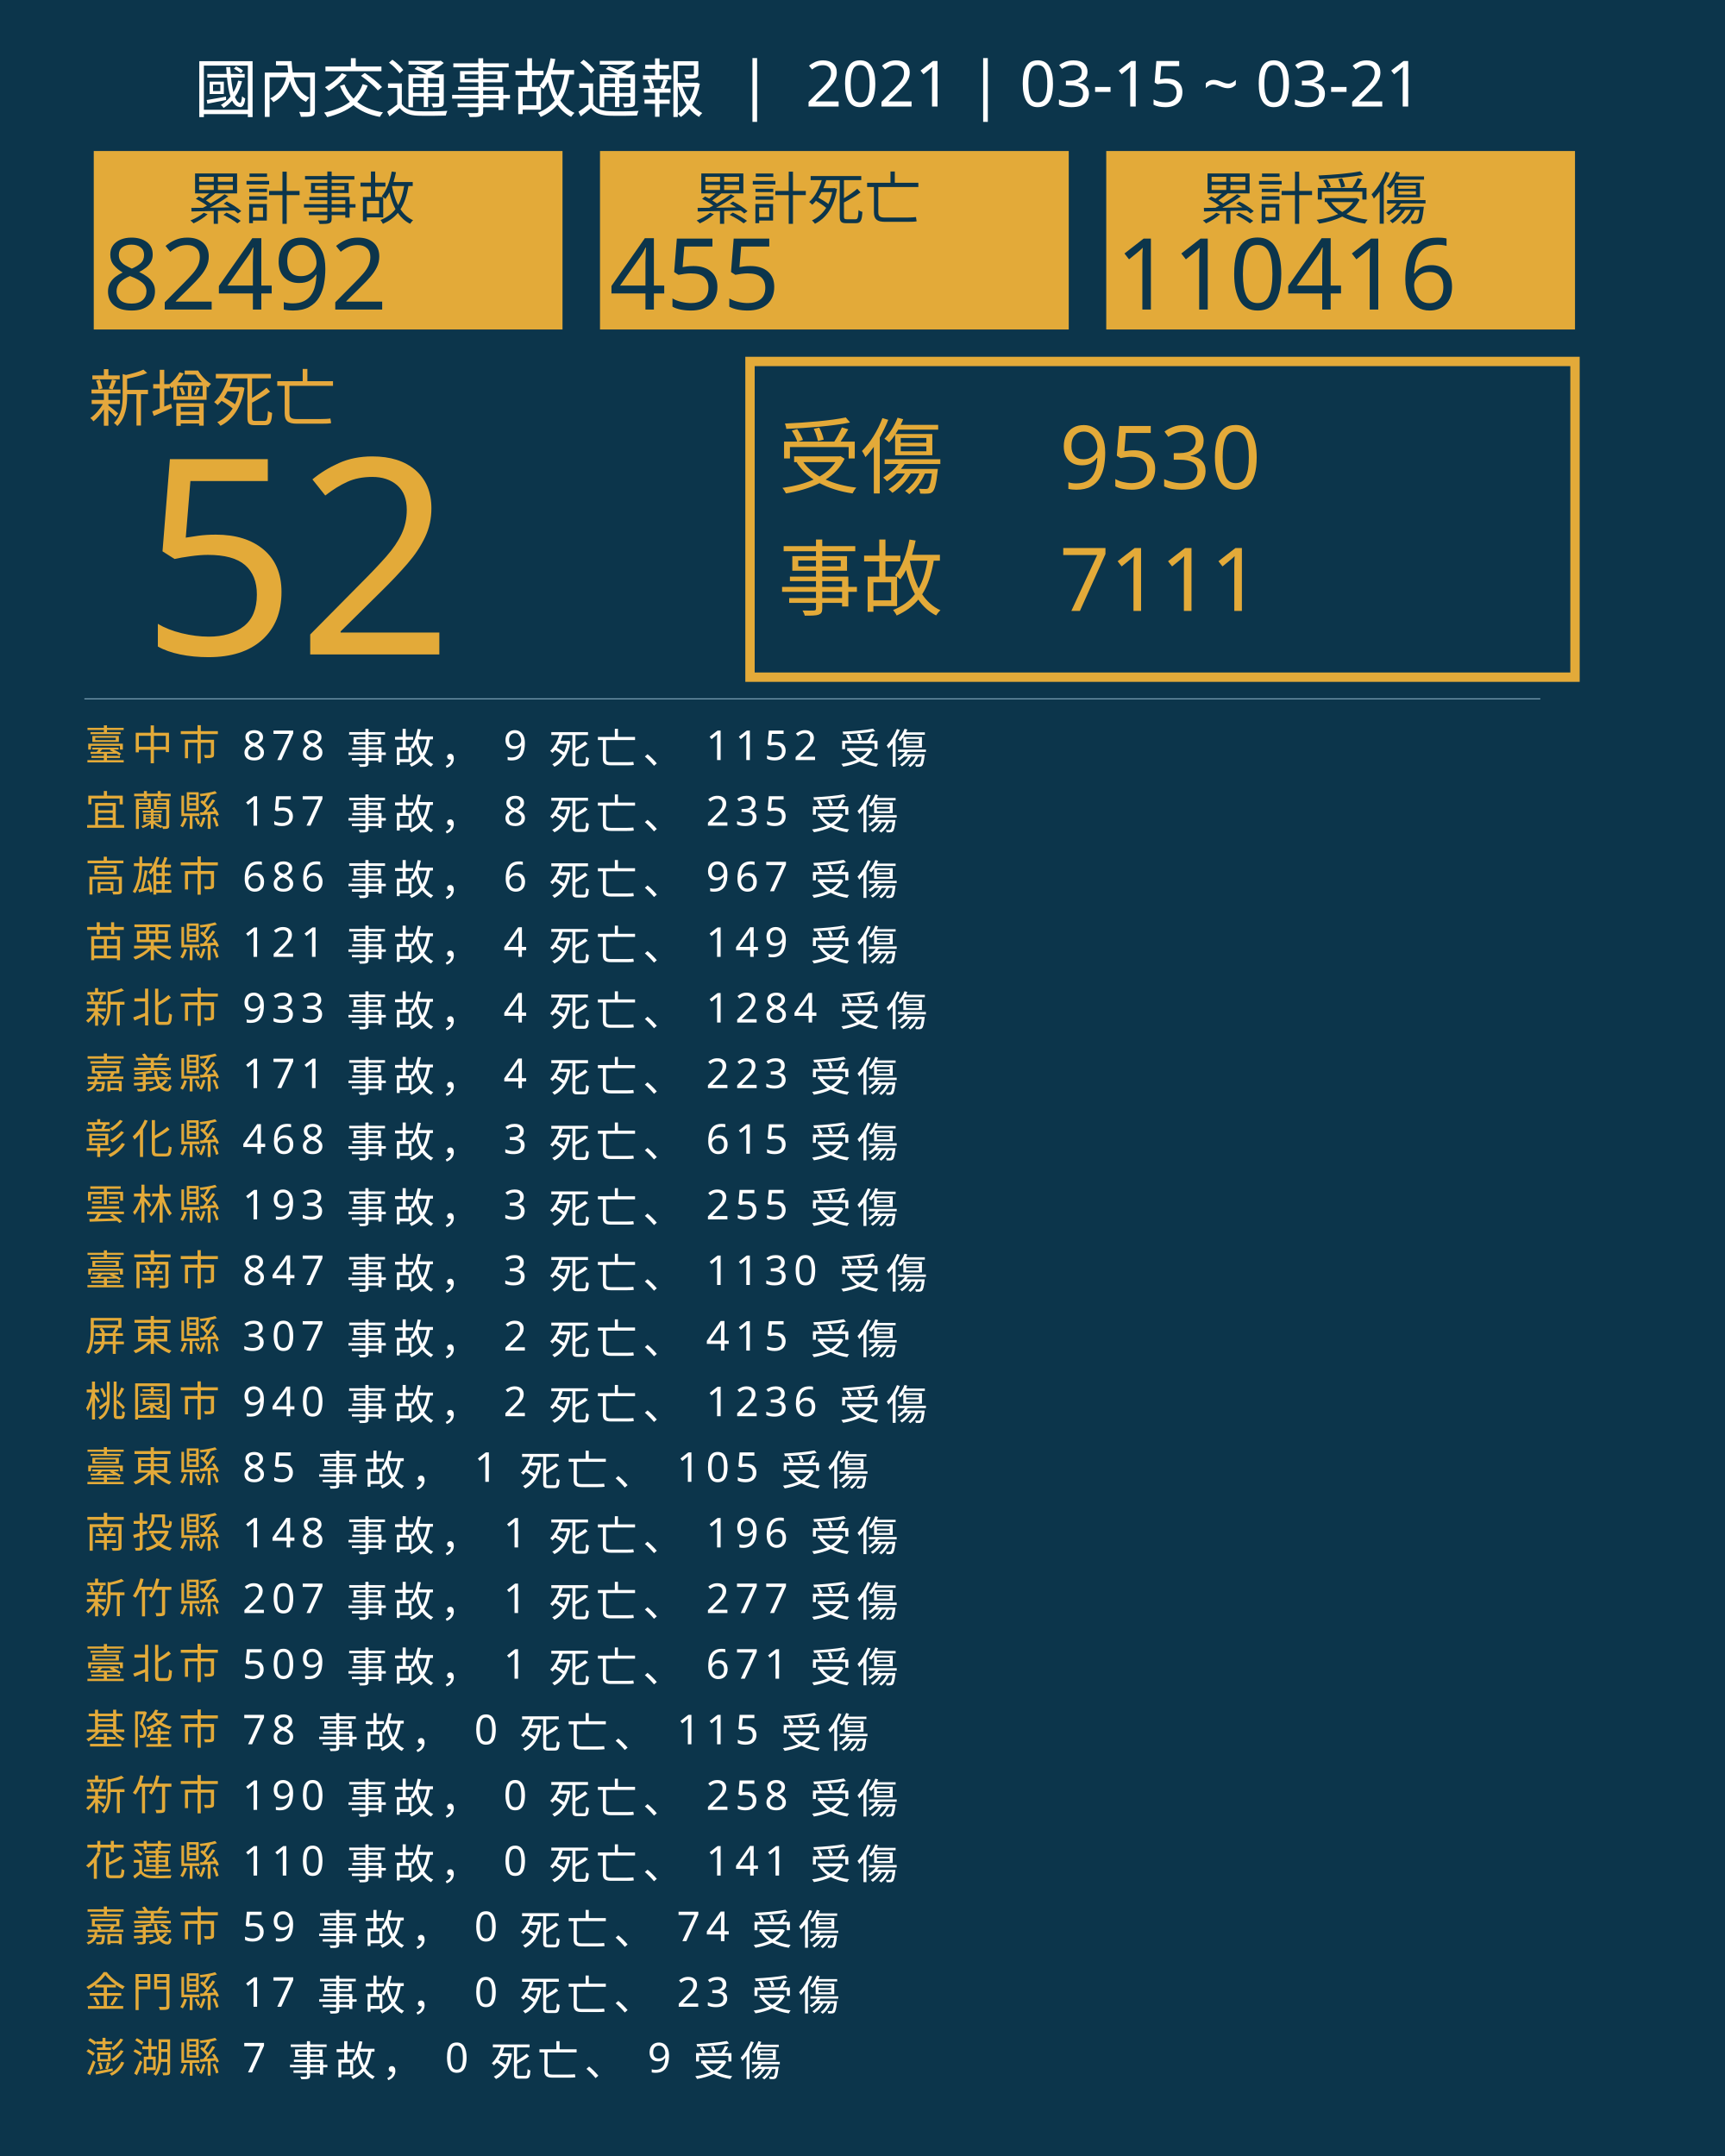
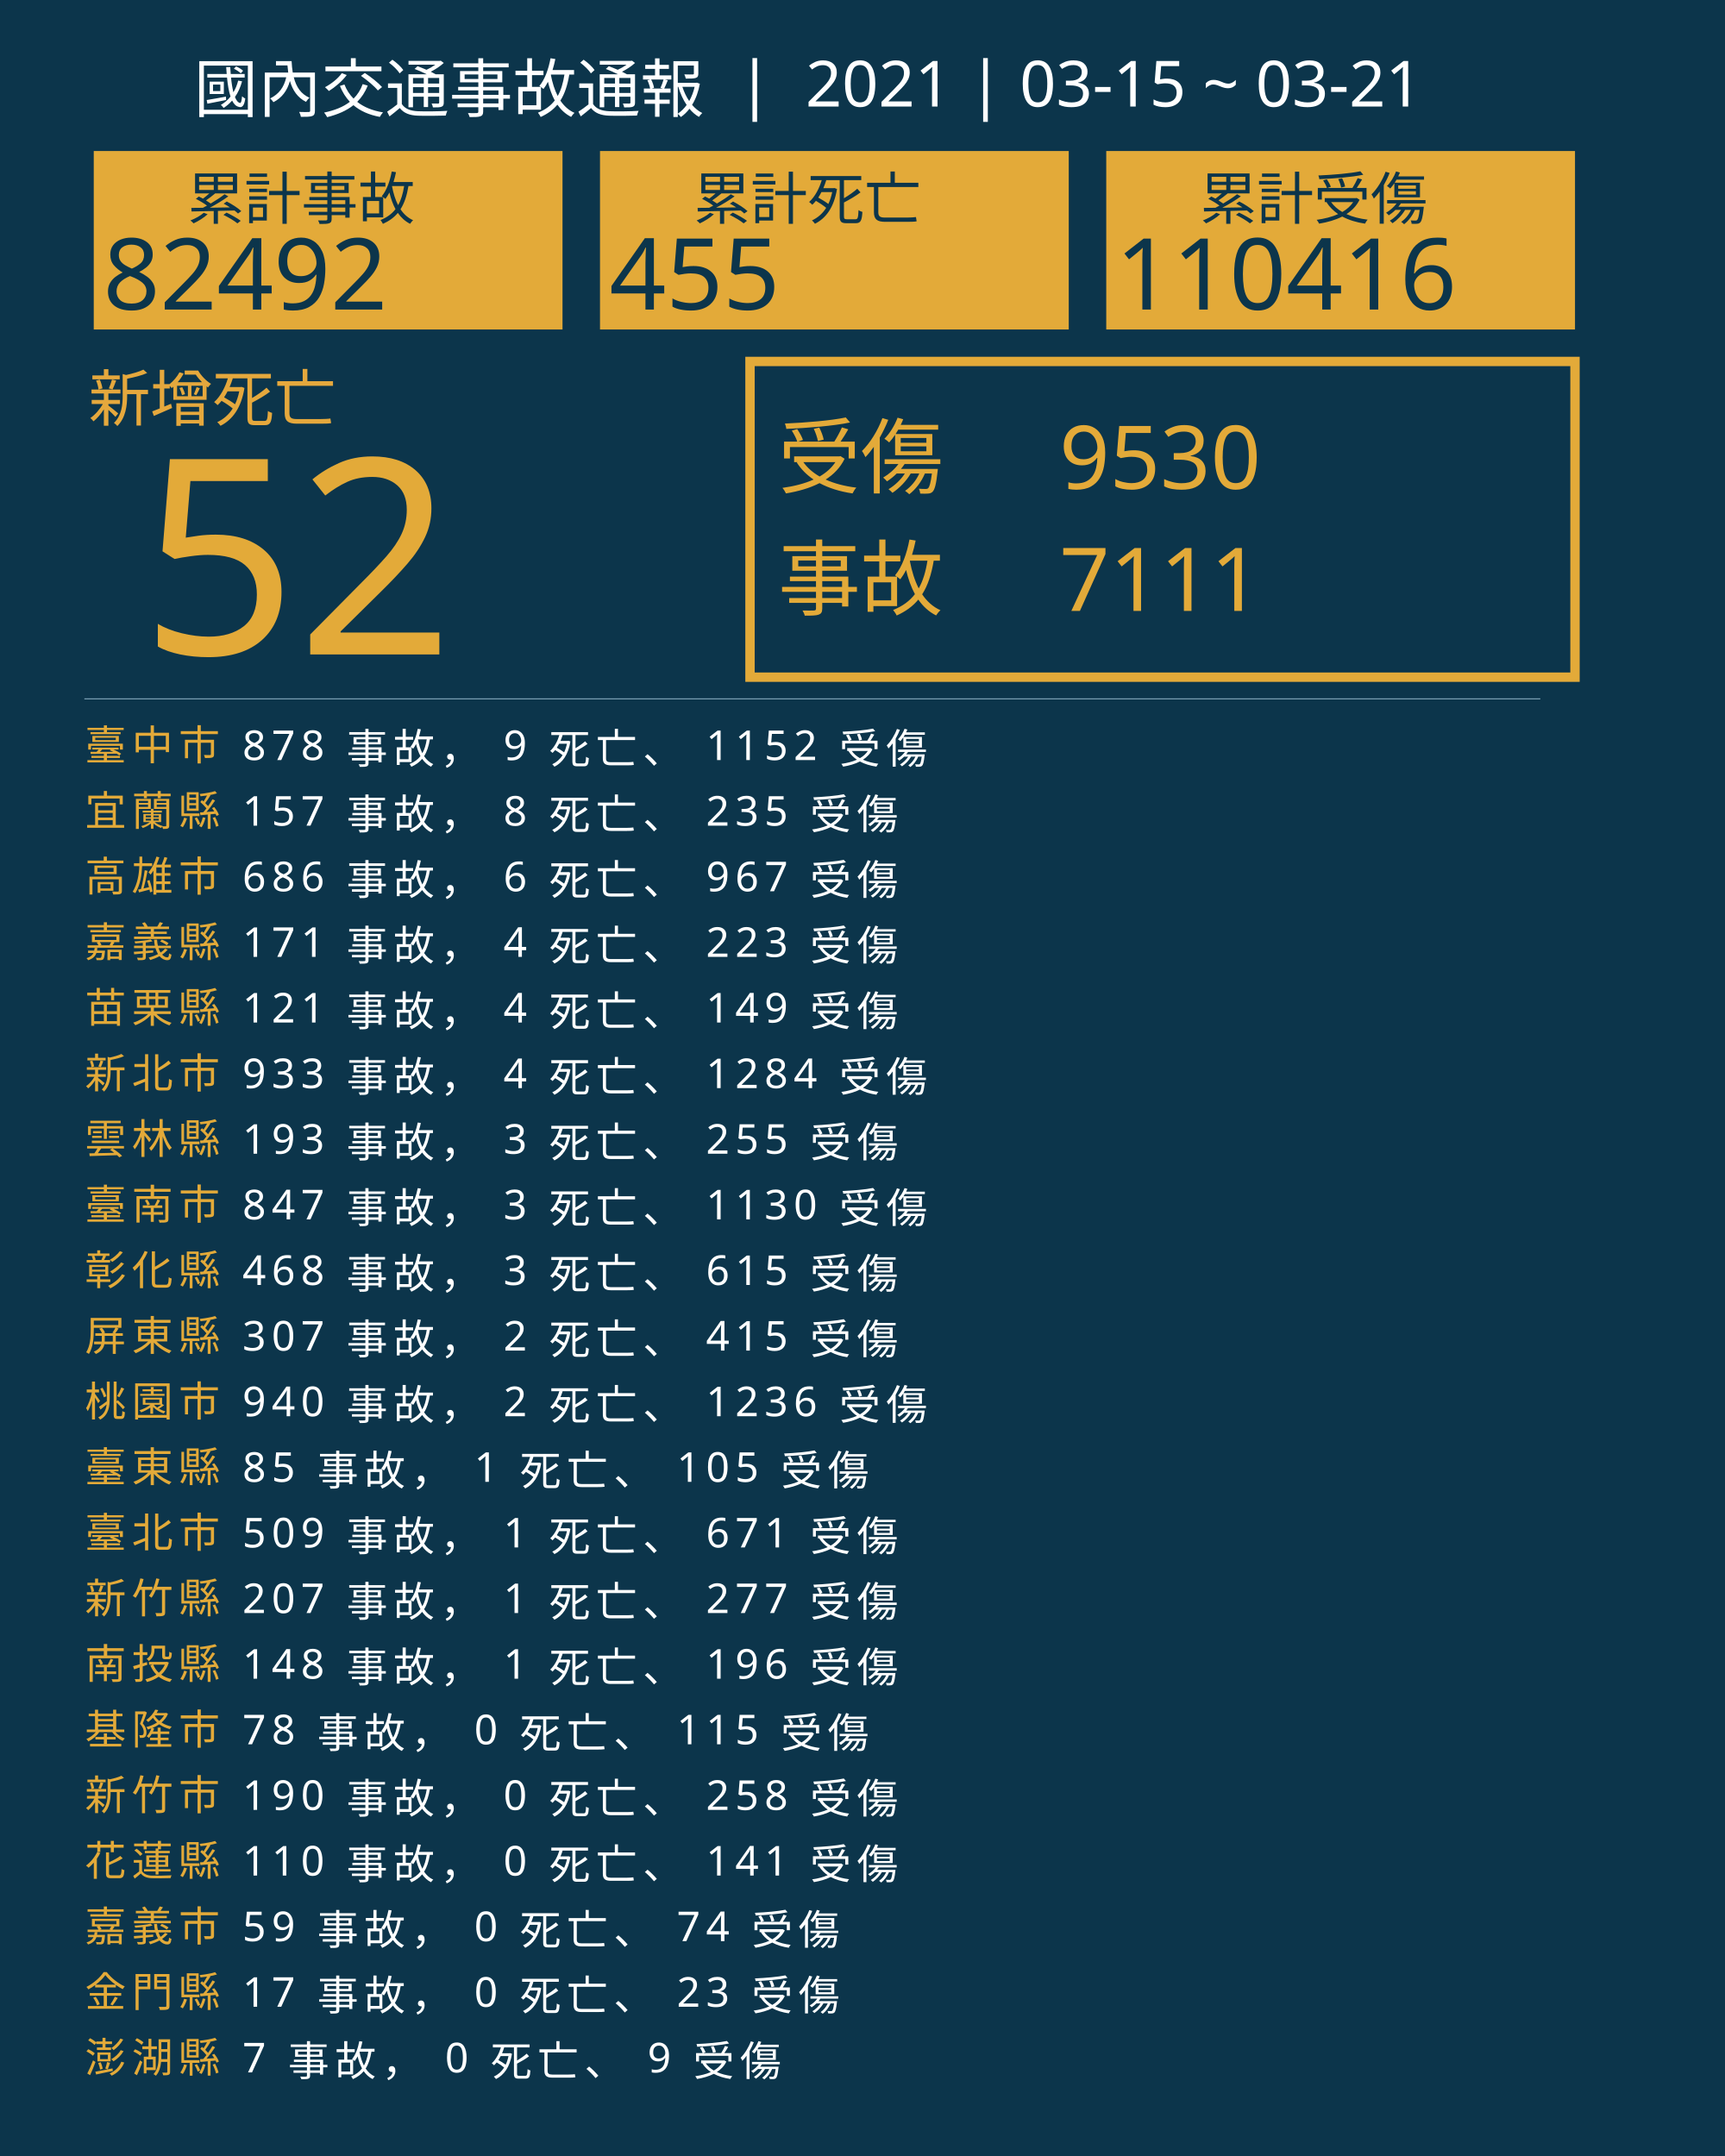
<svg xmlns="http://www.w3.org/2000/svg" version="1.1" id="圖層_1" x="0px" y="0px" viewBox="0 0 1840 2300" style="enable-background:new 0 0 1840 2300;" xml:space="preserve">
  <style type="text/css">
	.st0{fill:#0C354B;}
	.st1{fill:#E5A83D;}
	.st2{font-family:'NotoSansCJKtc-Bold-B5pc-H';}
	.st3{font-size:66px;}
	.st4{fill:#E3AA39;}
	.st5{font-family:'Arial-BoldMT';}
	.st6{font-size:291.776px;}
	.st7{fill:none;stroke:#E3AA39;stroke-miterlimit:10;stroke-width:10;}
	.st8{font-family:'NotoSansCJKtc-Light-B5pc-H';}
	.st9{font-size:88px;}
	.st10{font-family:'NotoSansCJKtc-Medium-B5pc-H';}
	.st11{font-size:94px;}
	.st12{fill:none;stroke:#8AAFC1;stroke-miterlimit:10;}
	.st13{font-size:60.649px;}
	.st14{font-size:106px;}
	.st15{fill:none;}
	.st16{font-size:44px;}
	.st17{letter-spacing:6;}
	.st18{fill:#FFFFFF;}
	.st19{letter-spacing:1;}
	.st20{font-size:68px;}
</style>
  <rect class="st0" width="1840" height="2300" />
  <text transform="matrix(1 0 0 1 94.5001 449.017)" class="st1 st2 st3">新增死亡</text>
  <g>
    <text transform="matrix(1 0 0 1 150 698.1412)" class="st4 st5 st6">52</text>
  </g>
  <g>
    <rect x="800" y="385.6" class="st7" width="880" height="336.8" />
    <g>
      <text transform="matrix(1 0 0 1 830 519.593)" class="st4 st8 st9">受傷</text>
      <text transform="matrix(1 0 0 1 1130 521.5084)" class="st4 st10 st11">9530</text>
      <text transform="matrix(1 0 0 1 1130 651.7274)" class="st4 st10 st11">7111</text>
      <text transform="matrix(1 0 0 1 830 649.4965)" class="st4 st8 st9">事故</text>
    </g>
  </g>
  <line class="st12" x1="90" y1="745.5" x2="1643" y2="745.5" />
  <g>
    <g>
      <rect x="100" y="161.1" class="st4" width="500" height="190.4" />
      <g>
        <text transform="matrix(1 0 0 1 200 233.9079)" class="st0 st10 st13">累計事故</text>
        <g>
          <text transform="matrix(1 0 0 1 110 330.2121)" class="st0 st5 st14">82492</text>
        </g>
      </g>
    </g>
    <g>
      <rect x="640" y="161.1" class="st4" width="500" height="190.4" />
      <g>
        <text transform="matrix(1 0 0 1 740 233.908)" class="st0 st10 st13">累計死亡</text>
        <g>
          <text transform="matrix(1 0 0 1 650 330.2122)" class="st0 st5 st14">455</text>
        </g>
      </g>
    </g>
    <g>
      <rect x="1180" y="161.1" class="st4" width="500" height="190.4" />
      <g>
        <text transform="matrix(1 0 0 1 1280 233.908)" class="st0 st10 st13">累計受傷</text>
        <g>
          <text transform="matrix(1 0 0 1 1190 330.2122)" class="st0 st5 st14">110416</text>
        </g>
      </g>
    </g>
  </g>
  <rect x="90.6" y="772.1" class="st15" width="1141.8" height="314.8" />
  <text transform="matrix(1 0 0 1 90.5591 810.7965)">
    <tspan x="0" y="0" class="st4 st10 st16 st17">臺中市</tspan>
    <tspan x="150.6" y="0" class="st18 st10 st16 st17"> 878 事故， 9 死亡、 1152 受傷</tspan>
    <tspan x="0" y="70" class="st4 st10 st16 st17">宜蘭縣</tspan>
    <tspan x="150.6" y="70" class="st18 st10 st16 st17"> 157 事故， 8 死亡、 235 受傷</tspan>
    <tspan x="0" y="140" class="st4 st10 st16 st17">高雄市</tspan>
    <tspan x="150.6" y="140" class="st18 st10 st16 st17"> 686 事故， 6 死亡、 967 受傷</tspan>
-     <tspan x="0" y="210" class="st4 st10 st16 st17">苗栗縣</tspan>
-     <tspan x="150.6" y="210" class="st18 st10 st16 st17"> 121 事故， 4 死亡、 149 受傷</tspan>
-     <tspan x="0" y="280" class="st4 st10 st16 st17">新北市</tspan>
-     <tspan x="150.6" y="280" class="st18 st10 st16 st17"> 933 事故， 4 死亡、 1284 受傷</tspan>
-     <tspan x="0" y="350" class="st4 st10 st16 st17">嘉義縣</tspan>
-     <tspan x="150.6" y="350" class="st18 st10 st16 st17"> 171 事故， 4 死亡、 223 受傷</tspan>
-     <tspan x="0" y="420" class="st4 st10 st16 st17">彰化縣</tspan>
-     <tspan x="150.6" y="420" class="st18 st10 st16 st17"> 468 事故， 3 死亡、 615 受傷</tspan>
-     <tspan x="0" y="490" class="st4 st10 st16 st17">雲林縣</tspan>
-     <tspan x="150.6" y="490" class="st18 st10 st16 st17"> 193 事故， 3 死亡、 255 受傷</tspan>
-     <tspan x="0" y="560" class="st4 st10 st16 st17">臺南市</tspan>
-     <tspan x="150.6" y="560" class="st18 st10 st16 st17"> 847 事故， 3 死亡、 1130 受傷</tspan>
+     <tspan x="0" y="210" class="st4 st10 st16 st17">嘉義縣</tspan>
+     <tspan x="150.6" y="210" class="st18 st10 st16 st17"> 171 事故， 4 死亡、 223 受傷</tspan>
+     <tspan x="0" y="280" class="st4 st10 st16 st17">苗栗縣</tspan>
+     <tspan x="150.6" y="280" class="st18 st10 st16 st17"> 121 事故， 4 死亡、 149 受傷</tspan>
+     <tspan x="0" y="350" class="st4 st10 st16 st17">新北市</tspan>
+     <tspan x="150.6" y="350" class="st18 st10 st16 st17"> 933 事故， 4 死亡、 1284 受傷</tspan>
+     <tspan x="0" y="420" class="st4 st10 st16 st17">雲林縣</tspan>
+     <tspan x="150.6" y="420" class="st18 st10 st16 st17"> 193 事故， 3 死亡、 255 受傷</tspan>
+     <tspan x="0" y="490" class="st4 st10 st16 st17">臺南市</tspan>
+     <tspan x="150.6" y="490" class="st18 st10 st16 st17"> 847 事故， 3 死亡、 1130 受傷</tspan>
+     <tspan x="0" y="560" class="st4 st10 st16 st17">彰化縣</tspan>
+     <tspan x="150.6" y="560" class="st18 st10 st16 st17"> 468 事故， 3 死亡、 615 受傷</tspan>
    <tspan x="0" y="630" class="st4 st10 st16 st17">屏東縣</tspan>
    <tspan x="150.6" y="630" class="st18 st10 st16 st17"> 307 事故， 2 死亡、 415 受傷</tspan>
    <tspan x="0" y="700" class="st4 st10 st16 st17">桃園市</tspan>
    <tspan x="150.6" y="700" class="st18 st10 st16 st17"> 940 事故， 2 死亡、 1236 受傷</tspan>
    <tspan x="0" y="770" class="st4 st10 st16 st17">臺東縣</tspan>
    <tspan x="150.6" y="770" class="st18 st10 st16 st17"> 85 事故， 1 死亡、 105 受傷</tspan>
-     <tspan x="0" y="840" class="st4 st10 st16 st17">南投縣</tspan>
-     <tspan x="150.6" y="840" class="st18 st10 st16 st17"> 148 事故， 1 死亡、 196 受傷</tspan>
+     <tspan x="0" y="840" class="st4 st10 st16 st17">臺北市</tspan>
+     <tspan x="150.6" y="840" class="st18 st10 st16 st17"> 509 事故， 1 死亡、 671 受傷</tspan>
    <tspan x="0" y="910" class="st4 st10 st16 st17">新竹縣</tspan>
    <tspan x="150.6" y="910" class="st18 st10 st16 st17"> 207 事故， 1 死亡、 277 受傷</tspan>
-     <tspan x="0" y="980" class="st4 st10 st16 st17">臺北市</tspan>
-     <tspan x="150.6" y="980" class="st18 st10 st16 st17"> 509 事故， 1 死亡、 671 受傷</tspan>
+     <tspan x="0" y="980" class="st4 st10 st16 st17">南投縣</tspan>
+     <tspan x="150.6" y="980" class="st18 st10 st16 st17"> 148 事故， 1 死亡、 196 受傷</tspan>
    <tspan x="0" y="1050" class="st4 st10 st16 st17">基隆市</tspan>
    <tspan x="150.6" y="1050" class="st18 st10 st16 st17"> 78 事故， 0 死亡、 115 受傷</tspan>
    <tspan x="0" y="1120" class="st4 st10 st16 st17">新竹市</tspan>
    <tspan x="150.6" y="1120" class="st18 st10 st16 st17"> 190 事故， 0 死亡、 258 受傷</tspan>
    <tspan x="0" y="1190" class="st4 st10 st16 st17">花蓮縣</tspan>
    <tspan x="150.6" y="1190" class="st18 st10 st16 st17"> 110 事故， 0 死亡、 141 受傷</tspan>
    <tspan x="0" y="1260" class="st4 st10 st16 st17">嘉義市</tspan>
    <tspan x="150.6" y="1260" class="st18 st10 st16 st17"> 59 事故， 0 死亡、 74 受傷</tspan>
    <tspan x="0" y="1330" class="st4 st10 st16 st17">金門縣</tspan>
    <tspan x="150.6" y="1330" class="st18 st10 st16 st17"> 17 事故， 0 死亡、 23 受傷</tspan>
    <tspan x="0" y="1400" class="st4 st10 st16 st17">澎湖縣</tspan>
    <tspan x="150.6" y="1400" class="st18 st10 st16 st17"> 7 事故， 0 死亡、 9 受傷</tspan>
  </text>
  <text transform="matrix(1 0 0 1 207 119.2712)" class="st18 st8 st20">國內交通事故通報  |  2021 | 03-15 ~ 03-21</text>
</svg>
